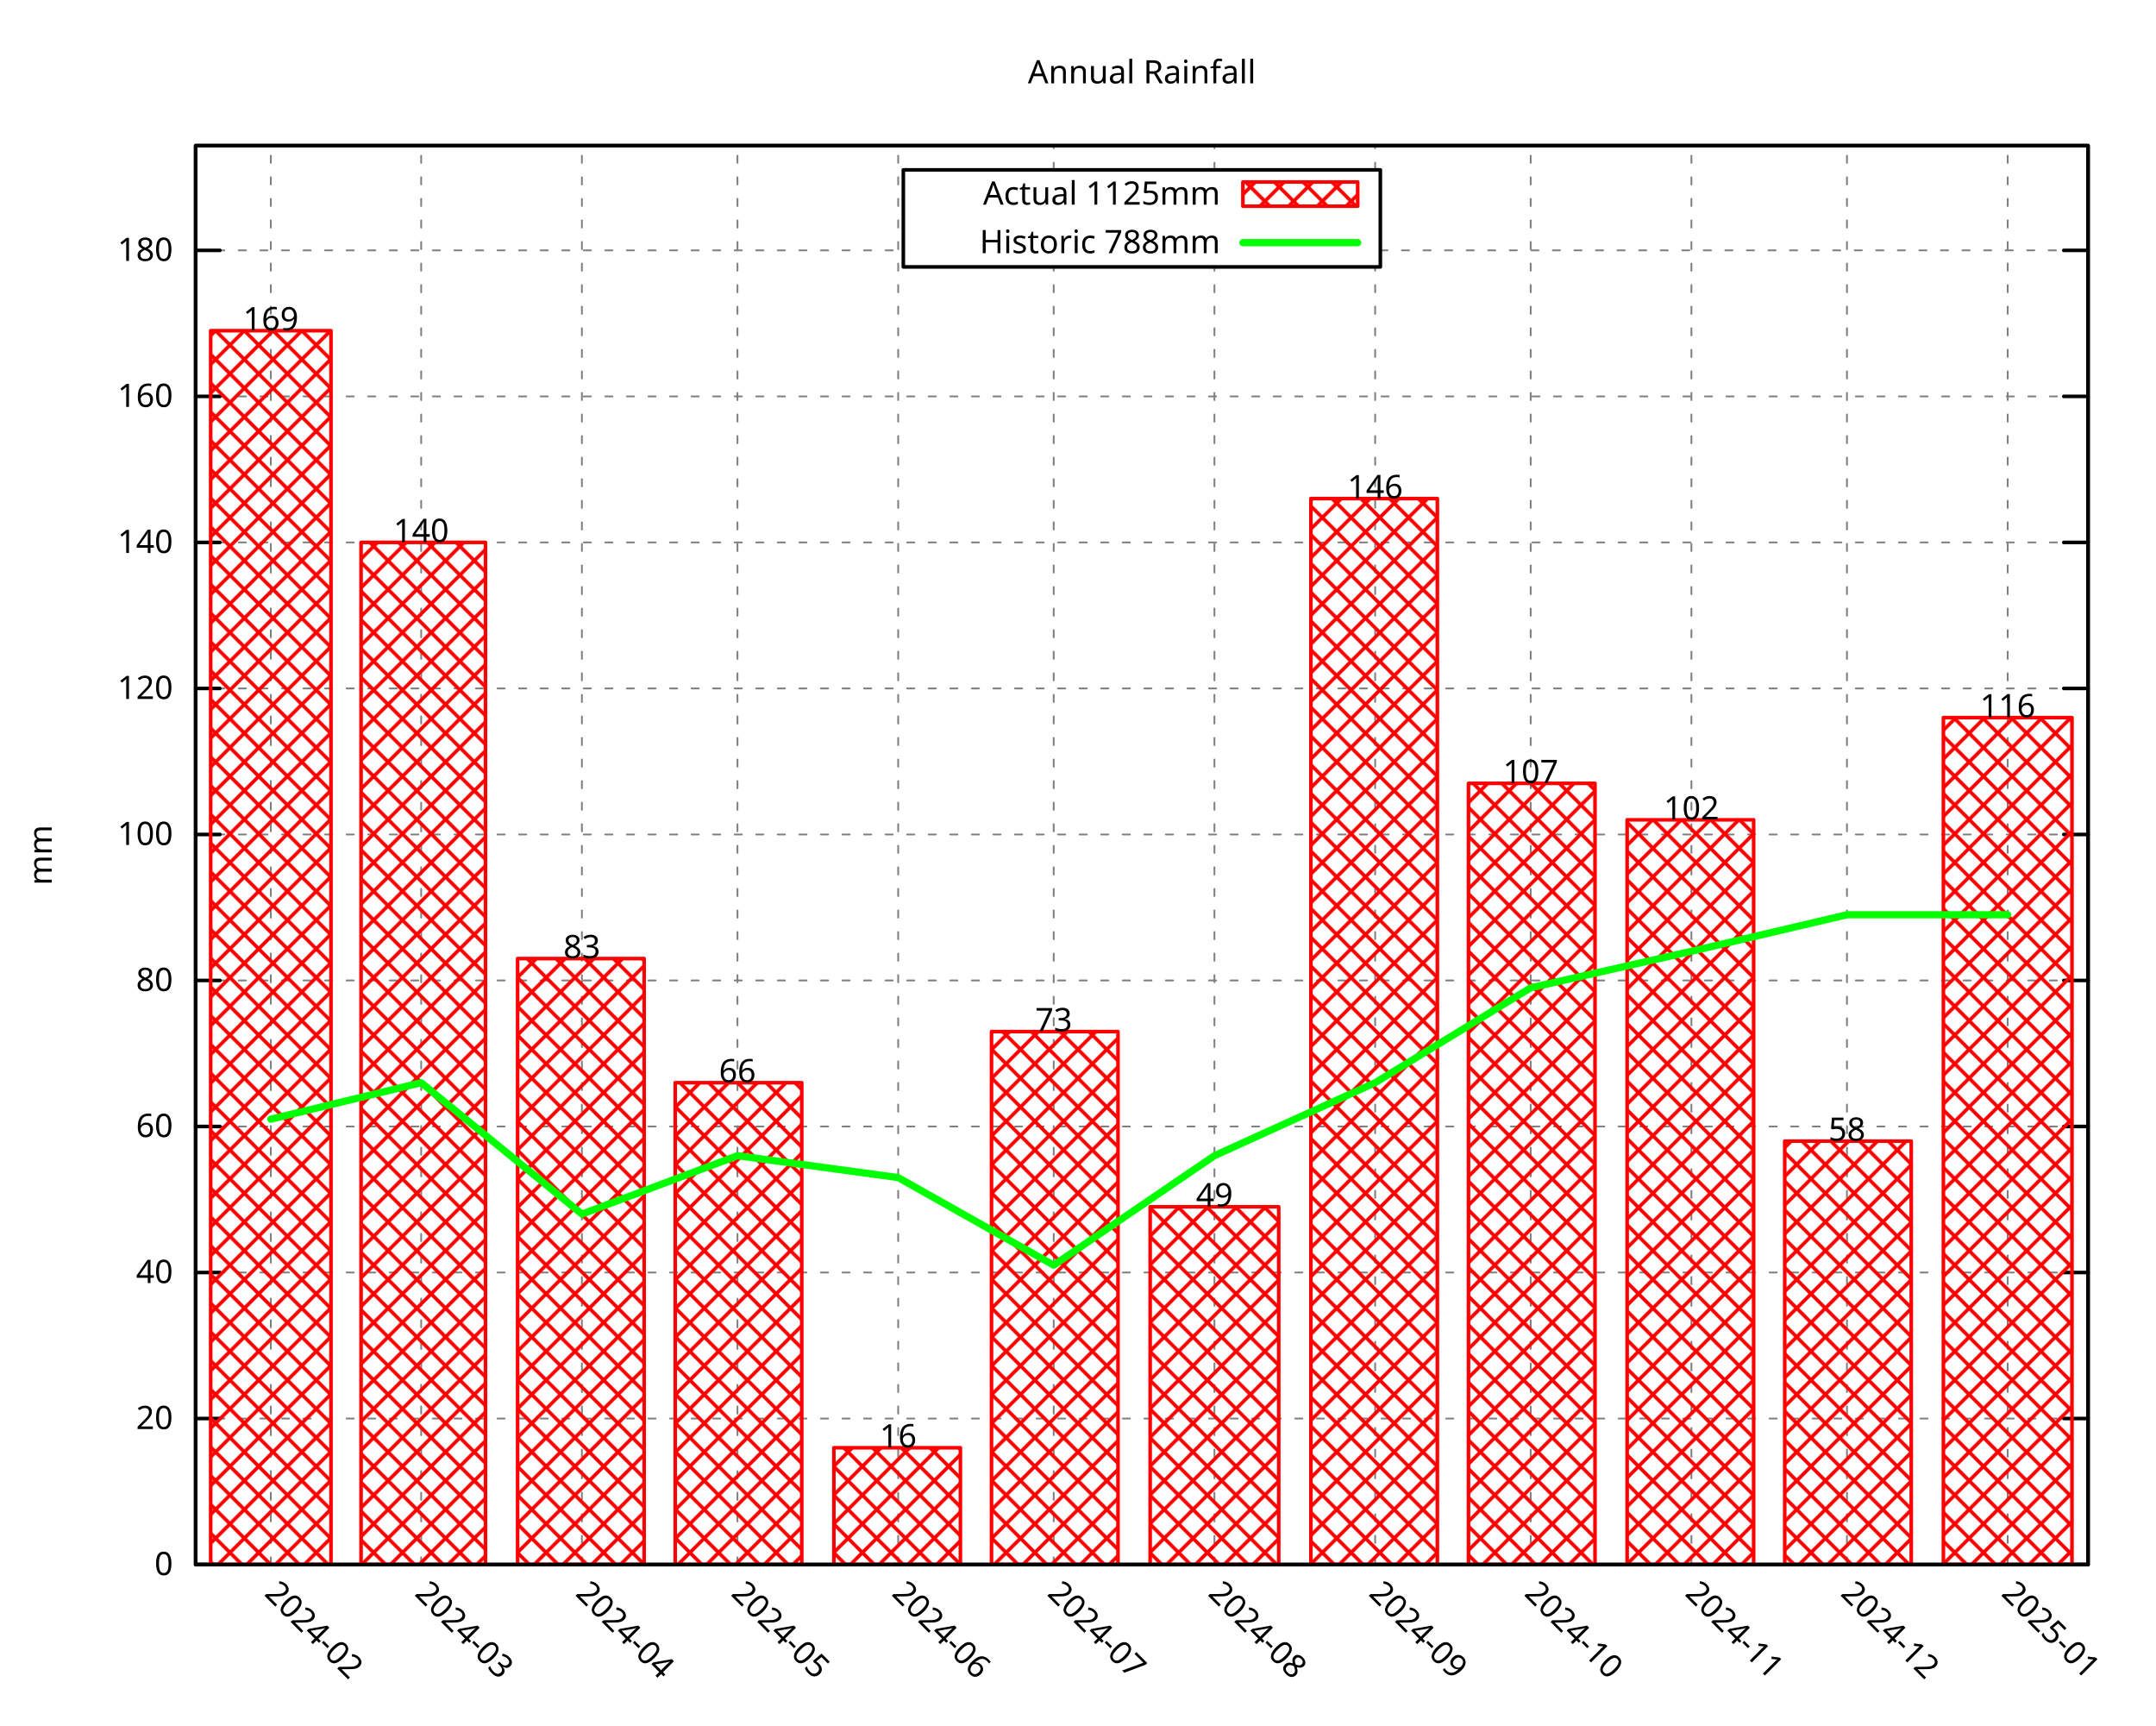
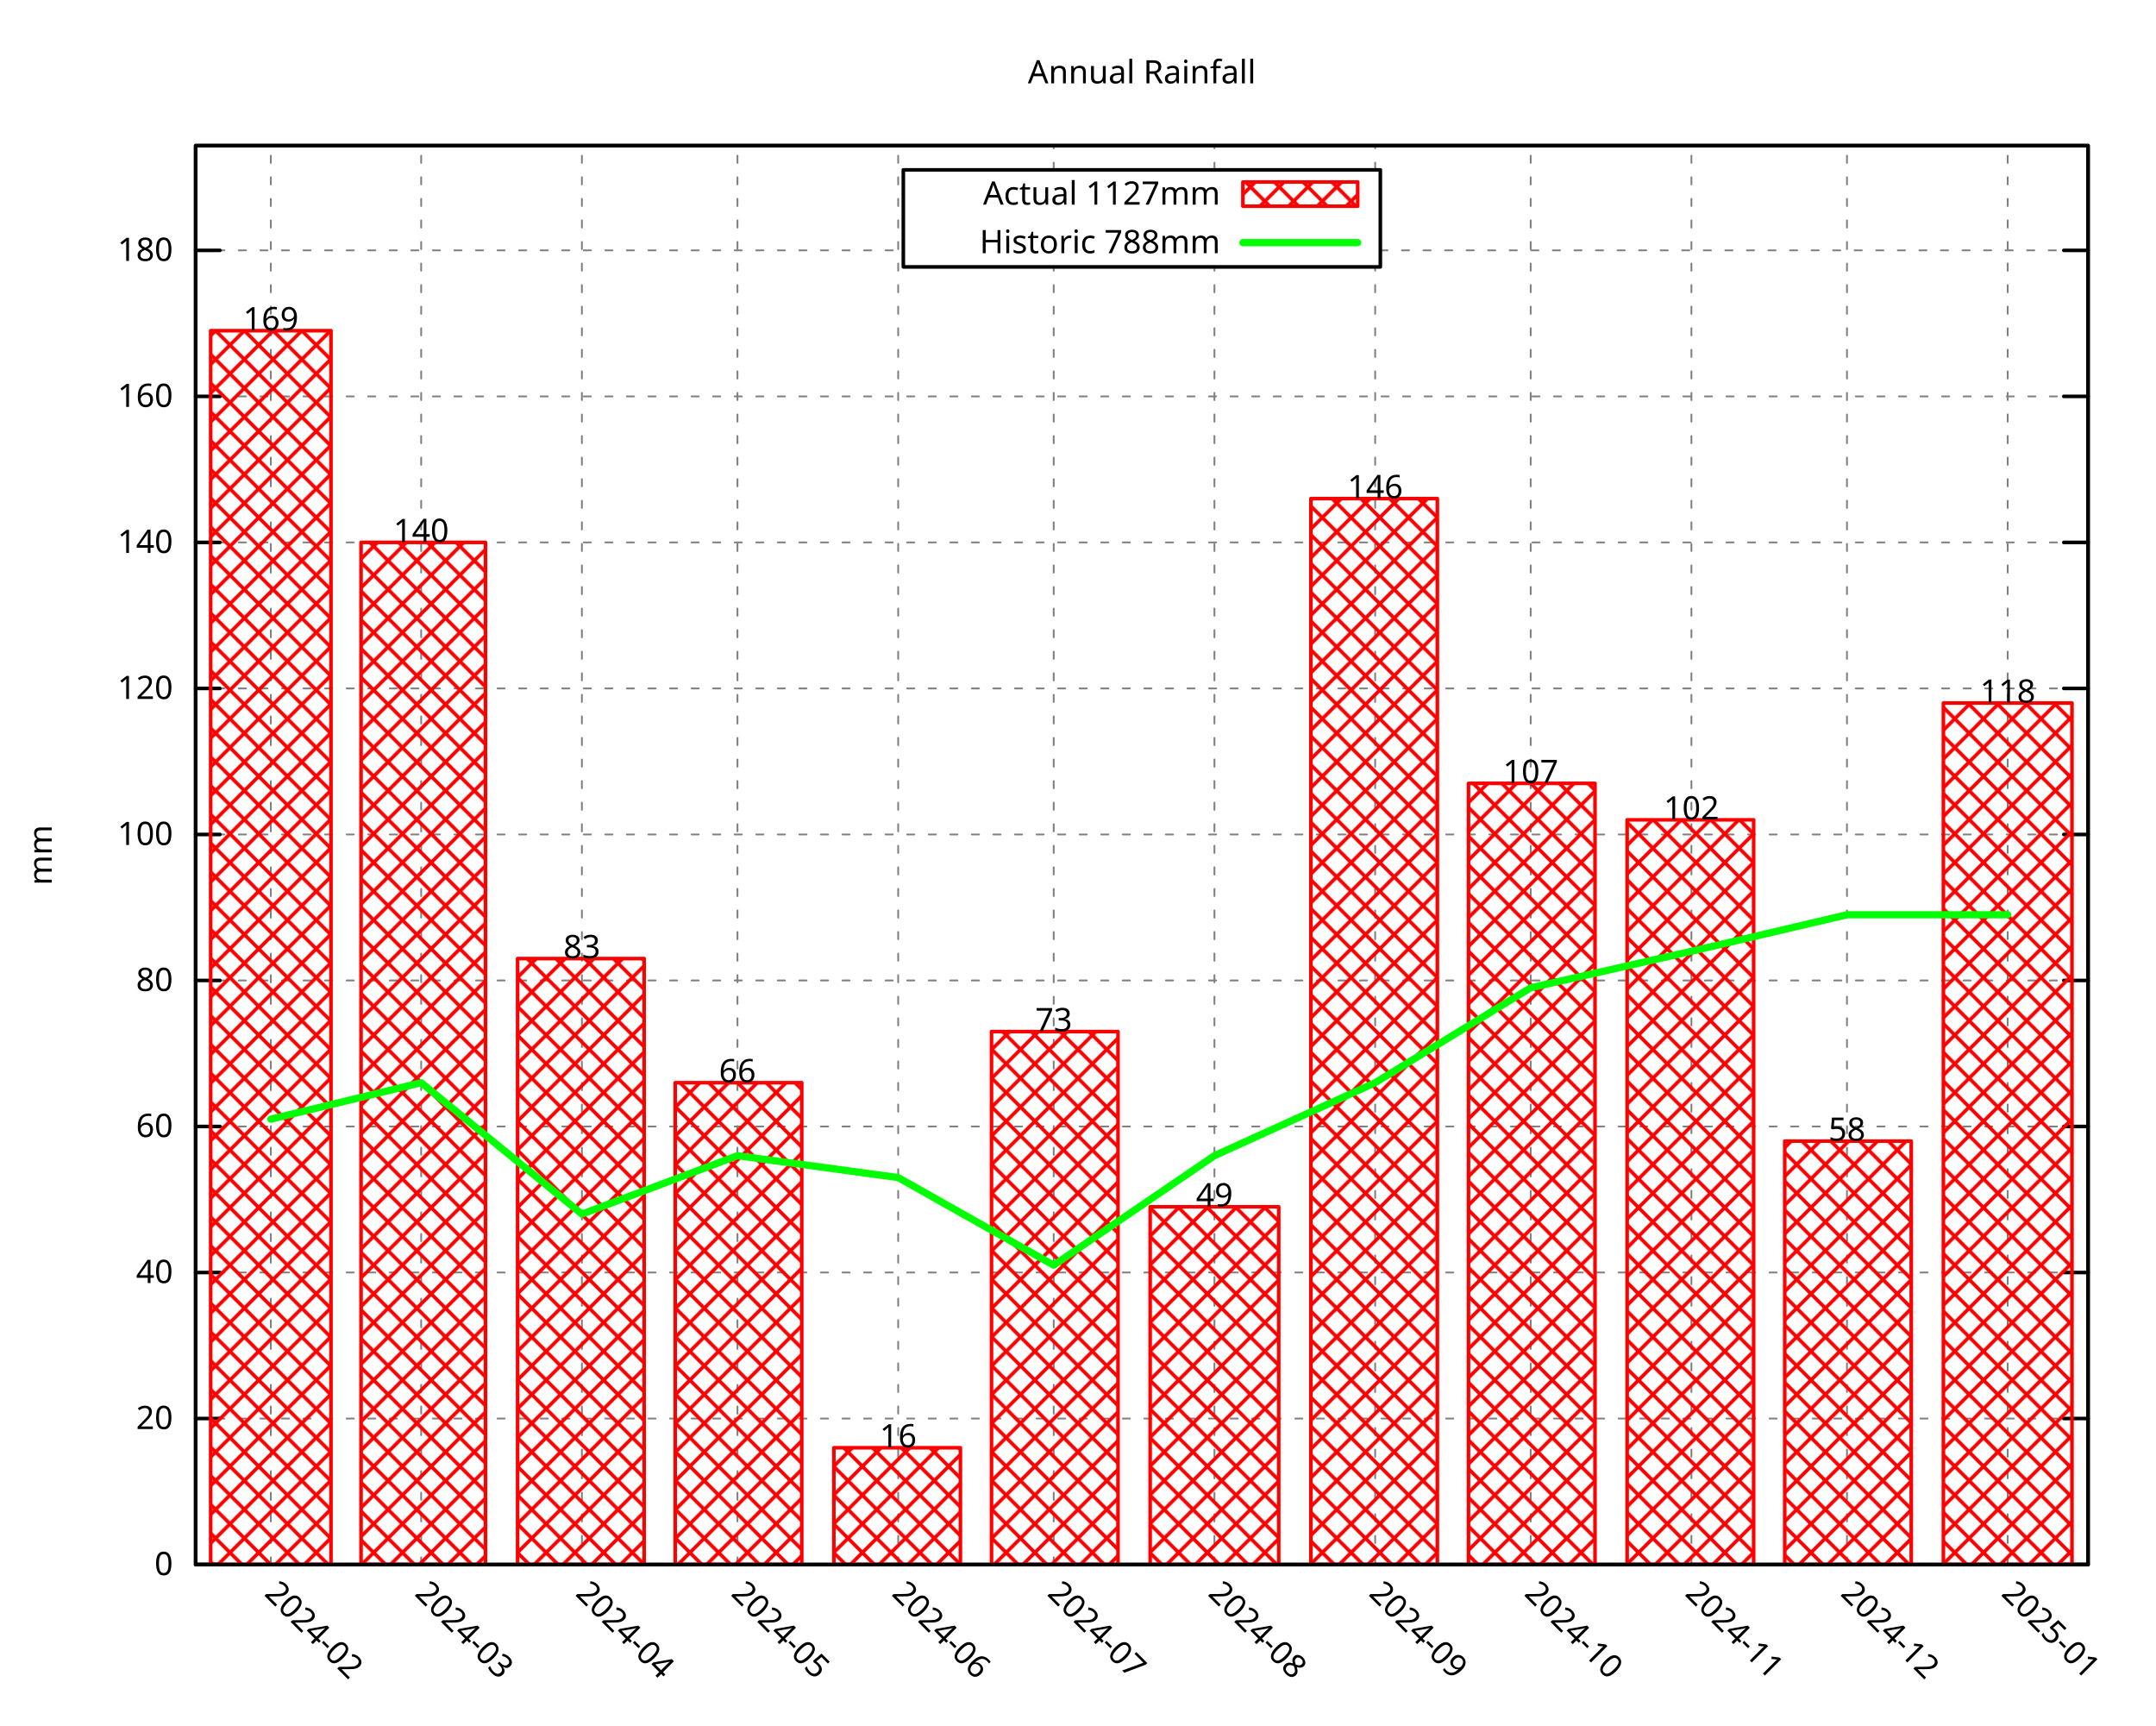
<svg xmlns="http://www.w3.org/2000/svg" xmlns:xlink="http://www.w3.org/1999/xlink" width="600" height="480" viewBox="0 0 600 480">
  <g id="gnuplot_canvas">
    <rect x="0" y="0" width="600" height="480" fill="none" />
    <defs>
      <circle id="gpDot" r="0.5" stroke-width="0.5" stroke="currentColor" />
      <path id="gpPt0" stroke-width="0.296" stroke="currentColor" d="M-1,0 h2 M0,-1 v2" />
      <path id="gpPt1" stroke-width="0.296" stroke="currentColor" d="M-1,-1 L1,1 M1,-1 L-1,1" />
      <path id="gpPt2" stroke-width="0.296" stroke="currentColor" d="M-1,0 L1,0 M0,-1 L0,1 M-1,-1 L1,1 M-1,1 L1,-1" />
      <rect id="gpPt3" stroke-width="0.296" stroke="currentColor" x="-1" y="-1" width="2" height="2" />
      <rect id="gpPt4" stroke-width="0.296" stroke="currentColor" fill="currentColor" x="-1" y="-1" width="2" height="2" />
      <circle id="gpPt5" stroke-width="0.296" stroke="currentColor" cx="0" cy="0" r="1" />
      <use xlink:href="#gpPt5" id="gpPt6" fill="currentColor" stroke="none" />
      <path id="gpPt7" stroke-width="0.296" stroke="currentColor" d="M0,-1.33 L-1.33,0.67 L1.33,0.67 z" />
      <use xlink:href="#gpPt7" id="gpPt8" fill="currentColor" stroke="none" />
      <use xlink:href="#gpPt7" id="gpPt9" stroke="currentColor" transform="rotate(180)" />
      <use xlink:href="#gpPt9" id="gpPt10" fill="currentColor" stroke="none" />
      <use xlink:href="#gpPt3" id="gpPt11" stroke="currentColor" transform="rotate(45)" />
      <use xlink:href="#gpPt11" id="gpPt12" fill="currentColor" stroke="none" />
      <path id="gpPt13" stroke-width="0.296" stroke="currentColor" d="M0,1.330 L1.265,0.411 L0.782,-1.067 L-0.782,-1.076 L-1.265,0.411 z" />
      <use xlink:href="#gpPt13" id="gpPt14" fill="currentColor" stroke="none" />
      <filter id="textbox" filterUnits="objectBoundingBox" x="0" y="0" height="1" width="1">
        <feFlood flood-color="white" flood-opacity="1" result="bgnd" />
        <feComposite in="SourceGraphic" in2="bgnd" operator="atop" />
      </filter>
      <filter id="greybox" filterUnits="objectBoundingBox" x="0" y="0" height="1" width="1">
        <feFlood flood-color="lightgrey" flood-opacity="1" result="grey" />
        <feComposite in="SourceGraphic" in2="grey" operator="atop" />
      </filter>
    </defs>
    <g fill="none" color="white" stroke="currentColor" stroke-width="1.00" stroke-linecap="round" stroke-linejoin="round">
</g>
    <g fill="none" color="black" stroke="currentColor" stroke-width="1.00" stroke-linecap="round" stroke-linejoin="round">
</g>
    <g fill="none" color="black" stroke="black" stroke-width="0.50" stroke-linecap="round" stroke-linejoin="round">
</g>
    <g fill="none" color="gray" stroke="currentColor" stroke-width="0.50" stroke-linecap="round" stroke-linejoin="round">
      <path stroke="gray" stroke-dasharray="2,4" class="gridline" d="M54.45,435.32 L581.09,435.32  " />
    </g>
    <g fill="none" color="gray" stroke="gray" stroke-width="1.00" stroke-linecap="round" stroke-linejoin="round">
</g>
    <g fill="none" color="black" stroke="currentColor" stroke-width="1.00" stroke-linecap="round" stroke-linejoin="round">
      <path stroke="black" d="M54.45,435.32 L61.20,435.32 M581.09,435.32 L574.34,435.32  " />
      <g transform="translate(48.15,438.25)" stroke="none" fill="black" font-family="Droid Sans" font-size="9.00" text-anchor="end">
        <text>
          <tspan font-family="Droid Sans"> 0</tspan>
        </text>
      </g>
    </g>
    <g fill="none" color="black" stroke="currentColor" stroke-width="1.00" stroke-linecap="round" stroke-linejoin="round">
</g>
    <g fill="none" color="black" stroke="black" stroke-width="0.50" stroke-linecap="round" stroke-linejoin="round">
</g>
    <g fill="none" color="gray" stroke="currentColor" stroke-width="0.50" stroke-linecap="round" stroke-linejoin="round">
      <path stroke="gray" stroke-dasharray="2,4" class="gridline" d="M54.45,394.69 L581.09,394.69  " />
    </g>
    <g fill="none" color="gray" stroke="gray" stroke-width="1.00" stroke-linecap="round" stroke-linejoin="round">
</g>
    <g fill="none" color="black" stroke="currentColor" stroke-width="1.00" stroke-linecap="round" stroke-linejoin="round">
      <path stroke="black" d="M54.45,394.69 L61.20,394.69 M581.09,394.69 L574.34,394.69  " />
      <g transform="translate(48.15,397.62)" stroke="none" fill="black" font-family="Droid Sans" font-size="9.00" text-anchor="end">
        <text>
          <tspan font-family="Droid Sans"> 20</tspan>
        </text>
      </g>
    </g>
    <g fill="none" color="black" stroke="currentColor" stroke-width="1.00" stroke-linecap="round" stroke-linejoin="round">
</g>
    <g fill="none" color="black" stroke="black" stroke-width="0.50" stroke-linecap="round" stroke-linejoin="round">
</g>
    <g fill="none" color="gray" stroke="currentColor" stroke-width="0.50" stroke-linecap="round" stroke-linejoin="round">
      <path stroke="gray" stroke-dasharray="2,4" class="gridline" d="M54.45,354.06 L581.09,354.06  " />
    </g>
    <g fill="none" color="gray" stroke="gray" stroke-width="1.00" stroke-linecap="round" stroke-linejoin="round">
</g>
    <g fill="none" color="black" stroke="currentColor" stroke-width="1.00" stroke-linecap="round" stroke-linejoin="round">
      <path stroke="black" d="M54.45,354.06 L61.20,354.06 M581.09,354.06 L574.34,354.06  " />
      <g transform="translate(48.15,356.99)" stroke="none" fill="black" font-family="Droid Sans" font-size="9.00" text-anchor="end">
        <text>
          <tspan font-family="Droid Sans"> 40</tspan>
        </text>
      </g>
    </g>
    <g fill="none" color="black" stroke="currentColor" stroke-width="1.00" stroke-linecap="round" stroke-linejoin="round">
</g>
    <g fill="none" color="black" stroke="black" stroke-width="0.50" stroke-linecap="round" stroke-linejoin="round">
</g>
    <g fill="none" color="gray" stroke="currentColor" stroke-width="0.50" stroke-linecap="round" stroke-linejoin="round">
      <path stroke="gray" stroke-dasharray="2,4" class="gridline" d="M54.45,313.43 L581.09,313.43  " />
    </g>
    <g fill="none" color="gray" stroke="gray" stroke-width="1.00" stroke-linecap="round" stroke-linejoin="round">
</g>
    <g fill="none" color="black" stroke="currentColor" stroke-width="1.00" stroke-linecap="round" stroke-linejoin="round">
      <path stroke="black" d="M54.45,313.43 L61.20,313.43 M581.09,313.43 L574.34,313.43  " />
      <g transform="translate(48.15,316.36)" stroke="none" fill="black" font-family="Droid Sans" font-size="9.00" text-anchor="end">
        <text>
          <tspan font-family="Droid Sans"> 60</tspan>
        </text>
      </g>
    </g>
    <g fill="none" color="black" stroke="currentColor" stroke-width="1.00" stroke-linecap="round" stroke-linejoin="round">
</g>
    <g fill="none" color="black" stroke="black" stroke-width="0.50" stroke-linecap="round" stroke-linejoin="round">
</g>
    <g fill="none" color="gray" stroke="currentColor" stroke-width="0.50" stroke-linecap="round" stroke-linejoin="round">
      <path stroke="gray" stroke-dasharray="2,4" class="gridline" d="M54.45,272.80 L581.09,272.80  " />
    </g>
    <g fill="none" color="gray" stroke="gray" stroke-width="1.00" stroke-linecap="round" stroke-linejoin="round">
</g>
    <g fill="none" color="black" stroke="currentColor" stroke-width="1.00" stroke-linecap="round" stroke-linejoin="round">
      <path stroke="black" d="M54.45,272.80 L61.20,272.80 M581.09,272.80 L574.34,272.80  " />
      <g transform="translate(48.15,275.73)" stroke="none" fill="black" font-family="Droid Sans" font-size="9.00" text-anchor="end">
        <text>
          <tspan font-family="Droid Sans"> 80</tspan>
        </text>
      </g>
    </g>
    <g fill="none" color="black" stroke="currentColor" stroke-width="1.00" stroke-linecap="round" stroke-linejoin="round">
</g>
    <g fill="none" color="black" stroke="black" stroke-width="0.50" stroke-linecap="round" stroke-linejoin="round">
</g>
    <g fill="none" color="gray" stroke="currentColor" stroke-width="0.50" stroke-linecap="round" stroke-linejoin="round">
      <path stroke="gray" stroke-dasharray="2,4" class="gridline" d="M54.45,232.18 L581.09,232.18  " />
    </g>
    <g fill="none" color="gray" stroke="gray" stroke-width="1.00" stroke-linecap="round" stroke-linejoin="round">
</g>
    <g fill="none" color="black" stroke="currentColor" stroke-width="1.00" stroke-linecap="round" stroke-linejoin="round">
      <path stroke="black" d="M54.45,232.18 L61.20,232.18 M581.09,232.18 L574.34,232.18  " />
      <g transform="translate(48.15,235.11)" stroke="none" fill="black" font-family="Droid Sans" font-size="9.00" text-anchor="end">
        <text>
          <tspan font-family="Droid Sans"> 100</tspan>
        </text>
      </g>
    </g>
    <g fill="none" color="black" stroke="currentColor" stroke-width="1.00" stroke-linecap="round" stroke-linejoin="round">
</g>
    <g fill="none" color="black" stroke="black" stroke-width="0.50" stroke-linecap="round" stroke-linejoin="round">
</g>
    <g fill="none" color="gray" stroke="currentColor" stroke-width="0.50" stroke-linecap="round" stroke-linejoin="round">
      <path stroke="gray" stroke-dasharray="2,4" class="gridline" d="M54.45,191.55 L581.09,191.55  " />
    </g>
    <g fill="none" color="gray" stroke="gray" stroke-width="1.00" stroke-linecap="round" stroke-linejoin="round">
</g>
    <g fill="none" color="black" stroke="currentColor" stroke-width="1.00" stroke-linecap="round" stroke-linejoin="round">
      <path stroke="black" d="M54.45,191.55 L61.20,191.55 M581.09,191.55 L574.34,191.55  " />
      <g transform="translate(48.15,194.48)" stroke="none" fill="black" font-family="Droid Sans" font-size="9.00" text-anchor="end">
        <text>
          <tspan font-family="Droid Sans"> 120</tspan>
        </text>
      </g>
    </g>
    <g fill="none" color="black" stroke="currentColor" stroke-width="1.00" stroke-linecap="round" stroke-linejoin="round">
</g>
    <g fill="none" color="black" stroke="black" stroke-width="0.50" stroke-linecap="round" stroke-linejoin="round">
</g>
    <g fill="none" color="gray" stroke="currentColor" stroke-width="0.50" stroke-linecap="round" stroke-linejoin="round">
      <path stroke="gray" stroke-dasharray="2,4" class="gridline" d="M54.45,150.92 L581.09,150.92  " />
    </g>
    <g fill="none" color="gray" stroke="gray" stroke-width="1.00" stroke-linecap="round" stroke-linejoin="round">
</g>
    <g fill="none" color="black" stroke="currentColor" stroke-width="1.00" stroke-linecap="round" stroke-linejoin="round">
      <path stroke="black" d="M54.45,150.92 L61.20,150.92 M581.09,150.92 L574.34,150.92  " />
      <g transform="translate(48.15,153.85)" stroke="none" fill="black" font-family="Droid Sans" font-size="9.00" text-anchor="end">
        <text>
          <tspan font-family="Droid Sans"> 140</tspan>
        </text>
      </g>
    </g>
    <g fill="none" color="black" stroke="currentColor" stroke-width="1.00" stroke-linecap="round" stroke-linejoin="round">
</g>
    <g fill="none" color="black" stroke="black" stroke-width="0.50" stroke-linecap="round" stroke-linejoin="round">
</g>
    <g fill="none" color="gray" stroke="currentColor" stroke-width="0.50" stroke-linecap="round" stroke-linejoin="round">
      <path stroke="gray" stroke-dasharray="2,4" class="gridline" d="M54.45,110.29 L581.09,110.29  " />
    </g>
    <g fill="none" color="gray" stroke="gray" stroke-width="1.00" stroke-linecap="round" stroke-linejoin="round">
</g>
    <g fill="none" color="black" stroke="currentColor" stroke-width="1.00" stroke-linecap="round" stroke-linejoin="round">
      <path stroke="black" d="M54.45,110.29 L61.20,110.29 M581.09,110.29 L574.34,110.29  " />
      <g transform="translate(48.15,113.22)" stroke="none" fill="black" font-family="Droid Sans" font-size="9.00" text-anchor="end">
        <text>
          <tspan font-family="Droid Sans"> 160</tspan>
        </text>
      </g>
    </g>
    <g fill="none" color="black" stroke="currentColor" stroke-width="1.00" stroke-linecap="round" stroke-linejoin="round">
</g>
    <g fill="none" color="black" stroke="black" stroke-width="0.50" stroke-linecap="round" stroke-linejoin="round">
</g>
    <g fill="none" color="gray" stroke="currentColor" stroke-width="0.50" stroke-linecap="round" stroke-linejoin="round">
      <path stroke="gray" stroke-dasharray="2,4" class="gridline" d="M54.45,69.66 L251.39,69.66 M384.14,69.66 L581.09,69.66  " />
    </g>
    <g fill="none" color="gray" stroke="gray" stroke-width="1.00" stroke-linecap="round" stroke-linejoin="round">
</g>
    <g fill="none" color="black" stroke="currentColor" stroke-width="1.00" stroke-linecap="round" stroke-linejoin="round">
      <path stroke="black" d="M54.45,69.66 L61.20,69.66 M581.09,69.66 L574.34,69.66  " />
      <g transform="translate(48.15,72.59)" stroke="none" fill="black" font-family="Droid Sans" font-size="9.00" text-anchor="end">
        <text>
          <tspan font-family="Droid Sans"> 180</tspan>
        </text>
      </g>
    </g>
    <g fill="none" color="black" stroke="currentColor" stroke-width="1.00" stroke-linecap="round" stroke-linejoin="round">
</g>
    <g fill="none" color="black" stroke="black" stroke-width="0.50" stroke-linecap="round" stroke-linejoin="round">
</g>
    <g fill="none" color="gray" stroke="currentColor" stroke-width="0.50" stroke-linecap="round" stroke-linejoin="round">
      <path stroke="gray" stroke-dasharray="2,4" class="gridline" d="M75.37,435.32 L75.37,40.51  " />
    </g>
    <g fill="none" color="gray" stroke="gray" stroke-width="1.00" stroke-linecap="round" stroke-linejoin="round">
</g>
    <g fill="none" color="black" stroke="currentColor" stroke-width="1.00" stroke-linecap="round" stroke-linejoin="round">
      <path stroke="black" d="M75.37,435.32 M75.37,40.51  " />
      <g transform="translate(73.30,443.69) rotate(45.00)" stroke="none" fill="black" font-family="Droid Sans" font-size="9.00" text-anchor="start">
        <text>
          <tspan font-family="Droid Sans">2024-02</tspan>
        </text>
      </g>
    </g>
    <g fill="none" color="black" stroke="currentColor" stroke-width="1.00" stroke-linecap="round" stroke-linejoin="round">
</g>
    <g fill="none" color="black" stroke="black" stroke-width="0.50" stroke-linecap="round" stroke-linejoin="round">
</g>
    <g fill="none" color="gray" stroke="currentColor" stroke-width="0.50" stroke-linecap="round" stroke-linejoin="round">
      <path stroke="gray" stroke-dasharray="2,4" class="gridline" d="M117.21,435.32 L117.21,40.51  " />
    </g>
    <g fill="none" color="gray" stroke="gray" stroke-width="1.00" stroke-linecap="round" stroke-linejoin="round">
</g>
    <g fill="none" color="black" stroke="currentColor" stroke-width="1.00" stroke-linecap="round" stroke-linejoin="round">
      <path stroke="black" d="M117.21,435.32 M117.21,40.51  " />
      <g transform="translate(115.14,443.69) rotate(45.00)" stroke="none" fill="black" font-family="Droid Sans" font-size="9.00" text-anchor="start">
        <text>
          <tspan font-family="Droid Sans">2024-03</tspan>
        </text>
      </g>
    </g>
    <g fill="none" color="black" stroke="currentColor" stroke-width="1.00" stroke-linecap="round" stroke-linejoin="round">
</g>
    <g fill="none" color="black" stroke="black" stroke-width="0.50" stroke-linecap="round" stroke-linejoin="round">
</g>
    <g fill="none" color="gray" stroke="currentColor" stroke-width="0.50" stroke-linecap="round" stroke-linejoin="round">
      <path stroke="gray" stroke-dasharray="2,4" class="gridline" d="M161.94,435.32 L161.94,40.51  " />
    </g>
    <g fill="none" color="gray" stroke="gray" stroke-width="1.00" stroke-linecap="round" stroke-linejoin="round">
</g>
    <g fill="none" color="black" stroke="currentColor" stroke-width="1.00" stroke-linecap="round" stroke-linejoin="round">
      <path stroke="black" d="M161.94,435.32 M161.94,40.51  " />
      <g transform="translate(159.87,443.69) rotate(45.00)" stroke="none" fill="black" font-family="Droid Sans" font-size="9.00" text-anchor="start">
        <text>
          <tspan font-family="Droid Sans">2024-04</tspan>
        </text>
      </g>
    </g>
    <g fill="none" color="black" stroke="currentColor" stroke-width="1.00" stroke-linecap="round" stroke-linejoin="round">
</g>
    <g fill="none" color="black" stroke="black" stroke-width="0.50" stroke-linecap="round" stroke-linejoin="round">
</g>
    <g fill="none" color="gray" stroke="currentColor" stroke-width="0.50" stroke-linecap="round" stroke-linejoin="round">
      <path stroke="gray" stroke-dasharray="2,4" class="gridline" d="M205.23,435.32 L205.23,40.51  " />
    </g>
    <g fill="none" color="gray" stroke="gray" stroke-width="1.00" stroke-linecap="round" stroke-linejoin="round">
</g>
    <g fill="none" color="black" stroke="currentColor" stroke-width="1.00" stroke-linecap="round" stroke-linejoin="round">
      <path stroke="black" d="M205.23,435.32 M205.23,40.51  " />
      <g transform="translate(203.16,443.69) rotate(45.00)" stroke="none" fill="black" font-family="Droid Sans" font-size="9.00" text-anchor="start">
        <text>
          <tspan font-family="Droid Sans">2024-05</tspan>
        </text>
      </g>
    </g>
    <g fill="none" color="black" stroke="currentColor" stroke-width="1.00" stroke-linecap="round" stroke-linejoin="round">
</g>
    <g fill="none" color="black" stroke="black" stroke-width="0.50" stroke-linecap="round" stroke-linejoin="round">
</g>
    <g fill="none" color="gray" stroke="currentColor" stroke-width="0.50" stroke-linecap="round" stroke-linejoin="round">
      <path stroke="gray" stroke-dasharray="2,4" class="gridline" d="M249.96,435.32 L249.96,40.51  " />
    </g>
    <g fill="none" color="gray" stroke="gray" stroke-width="1.00" stroke-linecap="round" stroke-linejoin="round">
</g>
    <g fill="none" color="black" stroke="currentColor" stroke-width="1.00" stroke-linecap="round" stroke-linejoin="round">
      <path stroke="black" d="M249.96,435.32 M249.96,40.51  " />
      <g transform="translate(247.89,443.69) rotate(45.00)" stroke="none" fill="black" font-family="Droid Sans" font-size="9.00" text-anchor="start">
        <text>
          <tspan font-family="Droid Sans">2024-06</tspan>
        </text>
      </g>
    </g>
    <g fill="none" color="black" stroke="currentColor" stroke-width="1.00" stroke-linecap="round" stroke-linejoin="round">
</g>
    <g fill="none" color="black" stroke="black" stroke-width="0.50" stroke-linecap="round" stroke-linejoin="round">
</g>
    <g fill="none" color="gray" stroke="currentColor" stroke-width="0.50" stroke-linecap="round" stroke-linejoin="round">
      <path stroke="gray" stroke-dasharray="2,4" class="gridline" d="M293.24,435.32 L293.24,74.26 M293.24,47.26 L293.24,40.51  " />
    </g>
    <g fill="none" color="gray" stroke="gray" stroke-width="1.00" stroke-linecap="round" stroke-linejoin="round">
</g>
    <g fill="none" color="black" stroke="currentColor" stroke-width="1.00" stroke-linecap="round" stroke-linejoin="round">
      <path stroke="black" d="M293.24,435.32 M293.24,40.51  " />
      <g transform="translate(291.17,443.69) rotate(45.00)" stroke="none" fill="black" font-family="Droid Sans" font-size="9.00" text-anchor="start">
        <text>
          <tspan font-family="Droid Sans">2024-07</tspan>
        </text>
      </g>
    </g>
    <g fill="none" color="black" stroke="currentColor" stroke-width="1.00" stroke-linecap="round" stroke-linejoin="round">
</g>
    <g fill="none" color="black" stroke="black" stroke-width="0.50" stroke-linecap="round" stroke-linejoin="round">
</g>
    <g fill="none" color="gray" stroke="currentColor" stroke-width="0.50" stroke-linecap="round" stroke-linejoin="round">
      <path stroke="gray" stroke-dasharray="2,4" class="gridline" d="M337.97,435.32 L337.97,74.26 M337.97,47.26 L337.97,40.51  " />
    </g>
    <g fill="none" color="gray" stroke="gray" stroke-width="1.00" stroke-linecap="round" stroke-linejoin="round">
</g>
    <g fill="none" color="black" stroke="currentColor" stroke-width="1.00" stroke-linecap="round" stroke-linejoin="round">
      <path stroke="black" d="M337.97,435.32 M337.97,40.51  " />
      <g transform="translate(335.90,443.69) rotate(45.00)" stroke="none" fill="black" font-family="Droid Sans" font-size="9.00" text-anchor="start">
        <text>
          <tspan font-family="Droid Sans">2024-08</tspan>
        </text>
      </g>
    </g>
    <g fill="none" color="black" stroke="currentColor" stroke-width="1.00" stroke-linecap="round" stroke-linejoin="round">
</g>
    <g fill="none" color="black" stroke="black" stroke-width="0.50" stroke-linecap="round" stroke-linejoin="round">
</g>
    <g fill="none" color="gray" stroke="currentColor" stroke-width="0.50" stroke-linecap="round" stroke-linejoin="round">
      <path stroke="gray" stroke-dasharray="2,4" class="gridline" d="M382.70,435.32 L382.70,74.26 M382.70,47.26 L382.70,40.51  " />
    </g>
    <g fill="none" color="gray" stroke="gray" stroke-width="1.00" stroke-linecap="round" stroke-linejoin="round">
</g>
    <g fill="none" color="black" stroke="currentColor" stroke-width="1.00" stroke-linecap="round" stroke-linejoin="round">
      <path stroke="black" d="M382.70,435.32 M382.70,40.51  " />
      <g transform="translate(380.63,443.69) rotate(45.00)" stroke="none" fill="black" font-family="Droid Sans" font-size="9.00" text-anchor="start">
        <text>
          <tspan font-family="Droid Sans">2024-09</tspan>
        </text>
      </g>
    </g>
    <g fill="none" color="black" stroke="currentColor" stroke-width="1.00" stroke-linecap="round" stroke-linejoin="round">
</g>
    <g fill="none" color="black" stroke="black" stroke-width="0.50" stroke-linecap="round" stroke-linejoin="round">
</g>
    <g fill="none" color="gray" stroke="currentColor" stroke-width="0.50" stroke-linecap="round" stroke-linejoin="round">
      <path stroke="gray" stroke-dasharray="2,4" class="gridline" d="M425.98,435.32 L425.98,40.51  " />
    </g>
    <g fill="none" color="gray" stroke="gray" stroke-width="1.00" stroke-linecap="round" stroke-linejoin="round">
</g>
    <g fill="none" color="black" stroke="currentColor" stroke-width="1.00" stroke-linecap="round" stroke-linejoin="round">
      <path stroke="black" d="M425.98,435.32 M425.98,40.51  " />
      <g transform="translate(423.91,443.69) rotate(45.00)" stroke="none" fill="black" font-family="Droid Sans" font-size="9.00" text-anchor="start">
        <text>
          <tspan font-family="Droid Sans">2024-10</tspan>
        </text>
      </g>
    </g>
    <g fill="none" color="black" stroke="currentColor" stroke-width="1.00" stroke-linecap="round" stroke-linejoin="round">
</g>
    <g fill="none" color="black" stroke="black" stroke-width="0.50" stroke-linecap="round" stroke-linejoin="round">
</g>
    <g fill="none" color="gray" stroke="currentColor" stroke-width="0.50" stroke-linecap="round" stroke-linejoin="round">
      <path stroke="gray" stroke-dasharray="2,4" class="gridline" d="M470.71,435.32 L470.71,40.51  " />
    </g>
    <g fill="none" color="gray" stroke="gray" stroke-width="1.00" stroke-linecap="round" stroke-linejoin="round">
</g>
    <g fill="none" color="black" stroke="currentColor" stroke-width="1.00" stroke-linecap="round" stroke-linejoin="round">
      <path stroke="black" d="M470.71,435.32 M470.71,40.51  " />
      <g transform="translate(468.64,443.69) rotate(45.00)" stroke="none" fill="black" font-family="Droid Sans" font-size="9.00" text-anchor="start">
        <text>
          <tspan font-family="Droid Sans">2024-11</tspan>
        </text>
      </g>
    </g>
    <g fill="none" color="black" stroke="currentColor" stroke-width="1.00" stroke-linecap="round" stroke-linejoin="round">
</g>
    <g fill="none" color="black" stroke="black" stroke-width="0.50" stroke-linecap="round" stroke-linejoin="round">
</g>
    <g fill="none" color="gray" stroke="currentColor" stroke-width="0.50" stroke-linecap="round" stroke-linejoin="round">
      <path stroke="gray" stroke-dasharray="2,4" class="gridline" d="M514.00,435.32 L514.00,40.51  " />
    </g>
    <g fill="none" color="gray" stroke="gray" stroke-width="1.00" stroke-linecap="round" stroke-linejoin="round">
</g>
    <g fill="none" color="black" stroke="currentColor" stroke-width="1.00" stroke-linecap="round" stroke-linejoin="round">
      <path stroke="black" d="M514.00,435.32 M514.00,40.51  " />
      <g transform="translate(511.93,443.69) rotate(45.00)" stroke="none" fill="black" font-family="Droid Sans" font-size="9.00" text-anchor="start">
        <text>
          <tspan font-family="Droid Sans">2024-12</tspan>
        </text>
      </g>
    </g>
    <g fill="none" color="black" stroke="currentColor" stroke-width="1.00" stroke-linecap="round" stroke-linejoin="round">
</g>
    <g fill="none" color="black" stroke="black" stroke-width="0.50" stroke-linecap="round" stroke-linejoin="round">
</g>
    <g fill="none" color="gray" stroke="currentColor" stroke-width="0.50" stroke-linecap="round" stroke-linejoin="round">
      <path stroke="gray" stroke-dasharray="2,4" class="gridline" d="M558.73,435.32 L558.73,40.51  " />
    </g>
    <g fill="none" color="gray" stroke="gray" stroke-width="1.00" stroke-linecap="round" stroke-linejoin="round">
</g>
    <g fill="none" color="black" stroke="currentColor" stroke-width="1.00" stroke-linecap="round" stroke-linejoin="round">
      <path stroke="black" d="M558.73,435.32 M558.73,40.51  " />
      <g transform="translate(556.66,443.69) rotate(45.00)" stroke="none" fill="black" font-family="Droid Sans" font-size="9.00" text-anchor="start">
        <text>
          <tspan font-family="Droid Sans">2025-01</tspan>
        </text>
      </g>
    </g>
    <g fill="none" color="black" stroke="currentColor" stroke-width="1.00" stroke-linecap="round" stroke-linejoin="round">
</g>
    <g fill="none" color="black" stroke="currentColor" stroke-width="1.00" stroke-linecap="round" stroke-linejoin="round">
      <path stroke="black" d="M54.45,40.51 L54.45,435.32 L581.09,435.32 L581.09,40.51 L54.45,40.51 Z  " />
    </g>
    <g fill="none" color="black" stroke="currentColor" stroke-width="1.00" stroke-linecap="round" stroke-linejoin="round">
</g>
    <g fill="none" color="black" stroke="currentColor" stroke-width="1.00" stroke-linecap="round" stroke-linejoin="round">
      <path stroke="black" d="M251.39,74.26 L251.39,47.26 L384.14,47.26 L384.14,74.26 L251.39,74.26 Z  " />
    </g>
    <g id="gnuplot_plot_1">
      <g fill="none" color="black" stroke="currentColor" stroke-width="1.00" stroke-linecap="round" stroke-linejoin="round">
        <g transform="translate(339.59,56.94)" stroke="none" fill="black" font-family="Droid Sans" font-size="9.00" text-anchor="end">
          <text>
-             <tspan font-family="Droid Sans">Actual 1125mm</tspan>
+             <tspan font-family="Droid Sans">Actual 1127mm</tspan>
          </text>
        </g>
      </g>
      <g fill="none" color="black" stroke="currentColor" stroke-width="1.00" stroke-linecap="round" stroke-linejoin="round">
        <defs>
          <pattern id="gpPat1" patternUnits="userSpaceOnUse" x="0" y="0" width="8" height="8">
            <path style="fill:none; stroke:rgb(255,0,0)" d="M0,0 L8,8 M0,8 L8,0" />
          </pattern>
        </defs>
        <g stroke="none" shape-rendering="crispEdges">
          <polygon fill="url(#gpPat1)" points="345.89,57.38 377.84,57.38 377.84,50.63 345.89,50.63 " />
        </g>
        <path stroke="rgb(255,   0,   0)" d="M345.89,57.38 L377.84,57.38 L377.84,50.64 L345.89,50.64 L345.89,57.38 Z  " />
      </g>
      <g fill="none" color="black" stroke="currentColor" stroke-width="1.00" stroke-linecap="round" stroke-linejoin="round">
        <defs>
          <pattern id="gpPat2" patternUnits="userSpaceOnUse" x="0" y="0" width="8" height="8">
            <path style="fill:none; stroke:rgb(255,0,0)" d="M0,0 L8,8 M0,8 L8,0" />
          </pattern>
        </defs>
        <g stroke="none" shape-rendering="crispEdges">
          <polygon fill="url(#gpPat2)" points="58.63,435.32 92.12,435.32 92.12,92.00 58.63,92.00 " />
        </g>
        <path stroke="rgb(255,   0,   0)" d="M58.63,435.32 L58.63,92.01 L92.11,92.01 L92.11,435.32 L58.63,435.32 Z  " />
        <g stroke="none" shape-rendering="crispEdges">
          <polygon fill="url(#gpPat2)" points="100.48,435.32 135.12,435.32 135.12,150.91 100.48,150.91 " />
        </g>
        <path stroke="rgb(255,   0,   0)" d="M100.48,435.32 L100.48,150.92 L135.11,150.92 L135.11,435.32 L100.48,435.32 Z  " />
        <g stroke="none" shape-rendering="crispEdges">
          <polygon fill="url(#gpPat2)" points="144.05,435.32 179.27,435.32 179.27,266.70 144.05,266.70 " />
        </g>
        <path stroke="rgb(255,   0,   0)" d="M144.05,435.32 L144.05,266.71 L179.26,266.71 L179.26,435.32 L144.05,435.32 Z  " />
        <g stroke="none" shape-rendering="crispEdges">
          <polygon fill="url(#gpPat2)" points="187.91,435.32 223.13,435.32 223.13,301.24 187.91,301.24 " />
        </g>
        <path stroke="rgb(255,   0,   0)" d="M187.91,435.32 L187.91,301.25 L223.12,301.25 L223.12,435.32 L187.91,435.32 Z  " />
        <g stroke="none" shape-rendering="crispEdges">
          <polygon fill="url(#gpPat2)" points="232.06,435.32 267.28,435.32 267.28,402.81 232.06,402.81 " />
        </g>
        <path stroke="rgb(255,   0,   0)" d="M232.06,435.32 L232.06,402.82 L267.27,402.82 L267.27,435.32 L232.06,435.32 Z  " />
        <g stroke="none" shape-rendering="crispEdges">
          <polygon fill="url(#gpPat2)" points="275.93,435.32 311.14,435.32 311.14,287.02 275.93,287.02 " />
        </g>
        <path stroke="rgb(255,   0,   0)" d="M275.93,435.32 L275.93,287.03 L311.13,287.03 L311.13,435.32 L275.93,435.32 Z  " />
        <g stroke="none" shape-rendering="crispEdges">
          <polygon fill="url(#gpPat2)" points="320.08,435.32 355.87,435.32 355.87,335.77 320.08,335.77 " />
        </g>
        <path stroke="rgb(255,   0,   0)" d="M320.08,435.32 L320.08,335.78 L355.86,335.78 L355.86,435.32 L320.08,435.32 Z  " />
        <g stroke="none" shape-rendering="crispEdges">
          <polygon fill="url(#gpPat2)" points="364.81,435.32 400.02,435.32 400.02,138.72 364.81,138.72 " />
        </g>
        <path stroke="rgb(255,   0,   0)" d="M364.81,435.32 L364.81,138.73 L400.01,138.73 L400.01,435.32 L364.81,435.32 Z  " />
        <g stroke="none" shape-rendering="crispEdges">
          <polygon fill="url(#gpPat2)" points="408.67,435.32 443.89,435.32 443.89,217.95 408.67,217.95 " />
        </g>
        <path stroke="rgb(255,   0,   0)" d="M408.67,435.32 L408.67,217.96 L443.88,217.96 L443.88,435.32 L408.67,435.32 Z  " />
        <g stroke="none" shape-rendering="crispEdges">
          <polygon fill="url(#gpPat2)" points="452.82,435.32 488.04,435.32 488.04,228.10 452.82,228.10 " />
        </g>
        <path stroke="rgb(255,   0,   0)" d="M452.82,435.32 L452.82,228.11 L488.03,228.11 L488.03,435.32 L452.82,435.32 Z  " />
        <g stroke="none" shape-rendering="crispEdges">
          <polygon fill="url(#gpPat2)" points="496.68,435.32 531.90,435.32 531.90,317.49 496.68,317.49 " />
        </g>
        <path stroke="rgb(255,   0,   0)" d="M496.68,435.32 L496.68,317.50 L531.89,317.50 L531.89,435.32 L496.68,435.32 Z  " />
        <g stroke="none" shape-rendering="crispEdges">
-           <polygon fill="url(#gpPat2)" points="540.83,435.32 576.63,435.32 576.63,199.66 540.83,199.66 " />
-         </g>
-         <path stroke="rgb(255,   0,   0)" d="M540.83,435.32 L540.83,199.67 L576.62,199.67 L576.62,435.32 L540.83,435.32 Z  " />
+           <polygon fill="url(#gpPat2)" points="540.83,435.32 576.63,435.32 576.63,195.60 540.83,195.60 " />
+         </g>
+         <path stroke="rgb(255,   0,   0)" d="M540.83,435.32 L540.83,195.61 L576.62,195.61 L576.62,435.32 L540.83,435.32 Z  " />
      </g>
    </g>
    <g id="gnuplot_plot_2" fill="none">
      <g fill="none" color="black" stroke="currentColor" stroke-width="1.00" stroke-linecap="round" stroke-linejoin="round">
        <g transform="translate(75.37,91.89)" stroke="none" fill="black" font-family="Droid Sans" font-size="9.00" text-anchor="middle">
          <text>
            <tspan font-family="Droid Sans">169</tspan>
          </text>
        </g>
        <g transform="translate(117.21,150.80)" stroke="none" fill="black" font-family="Droid Sans" font-size="9.00" text-anchor="middle">
          <text>
            <tspan font-family="Droid Sans">140</tspan>
          </text>
        </g>
        <g transform="translate(161.94,266.59)" stroke="none" fill="black" font-family="Droid Sans" font-size="9.00" text-anchor="middle">
          <text>
            <tspan font-family="Droid Sans">83</tspan>
          </text>
        </g>
        <g transform="translate(205.23,301.13)" stroke="none" fill="black" font-family="Droid Sans" font-size="9.00" text-anchor="middle">
          <text>
            <tspan font-family="Droid Sans">66</tspan>
          </text>
        </g>
        <g transform="translate(249.96,402.70)" stroke="none" fill="black" font-family="Droid Sans" font-size="9.00" text-anchor="middle">
          <text>
            <tspan font-family="Droid Sans">16</tspan>
          </text>
        </g>
        <g transform="translate(293.24,286.91)" stroke="none" fill="black" font-family="Droid Sans" font-size="9.00" text-anchor="middle">
          <text>
            <tspan font-family="Droid Sans">73</tspan>
          </text>
        </g>
        <g transform="translate(337.97,335.66)" stroke="none" fill="black" font-family="Droid Sans" font-size="9.00" text-anchor="middle">
          <text>
            <tspan font-family="Droid Sans">49</tspan>
          </text>
        </g>
        <g transform="translate(382.70,138.61)" stroke="none" fill="black" font-family="Droid Sans" font-size="9.00" text-anchor="middle">
          <text>
            <tspan font-family="Droid Sans">146</tspan>
          </text>
        </g>
        <g transform="translate(425.98,217.84)" stroke="none" fill="black" font-family="Droid Sans" font-size="9.00" text-anchor="middle">
          <text>
            <tspan font-family="Droid Sans">107</tspan>
          </text>
        </g>
        <g transform="translate(470.71,228.00)" stroke="none" fill="black" font-family="Droid Sans" font-size="9.00" text-anchor="middle">
          <text>
            <tspan font-family="Droid Sans">102</tspan>
          </text>
        </g>
        <g transform="translate(514.00,317.38)" stroke="none" fill="black" font-family="Droid Sans" font-size="9.00" text-anchor="middle">
          <text>
            <tspan font-family="Droid Sans">58</tspan>
          </text>
        </g>
-         <g transform="translate(558.73,199.56)" stroke="none" fill="black" font-family="Droid Sans" font-size="9.00" text-anchor="middle">
-           <text>
-             <tspan font-family="Droid Sans">116</tspan>
+         <g transform="translate(558.73,195.49)" stroke="none" fill="black" font-family="Droid Sans" font-size="9.00" text-anchor="middle">
+           <text>
+             <tspan font-family="Droid Sans">118</tspan>
          </text>
        </g>
      </g>
    </g>
    <g id="gnuplot_plot_3">
      <g fill="none" color="white" stroke="black" stroke-width="2.00" stroke-linecap="round" stroke-linejoin="round">
</g>
      <g fill="none" color="black" stroke="currentColor" stroke-width="2.00" stroke-linecap="round" stroke-linejoin="round">
        <g transform="translate(339.59,70.44)" stroke="none" fill="black" font-family="Droid Sans" font-size="9.00" text-anchor="end">
          <text>
            <tspan font-family="Droid Sans">Historic 788mm</tspan>
          </text>
        </g>
      </g>
      <g fill="none" color="black" stroke="currentColor" stroke-width="2.00" stroke-linecap="round" stroke-linejoin="round">
        <path stroke="rgb(  0, 255,   0)" d="M345.89,67.51 L377.84,67.51 M75.37,311.40 L117.21,301.25 L161.94,337.81 L205.23,321.56 L249.96,327.65 L293.24,352.03   L337.97,321.56 L382.70,301.25 L425.98,274.84 L470.71,264.68 L514.00,254.52 L558.73,254.52  " />
      </g>
    </g>
    <g fill="none" color="black" stroke="currentColor" stroke-width="2.00" stroke-linecap="round" stroke-linejoin="round">
</g>
    <g fill="none" color="black" stroke="black" stroke-width="1.00" stroke-linecap="round" stroke-linejoin="round">
</g>
    <g fill="none" color="black" stroke="currentColor" stroke-width="1.00" stroke-linecap="round" stroke-linejoin="round">
      <path stroke="black" d="M54.45,40.51 L54.45,435.32 L581.09,435.32 L581.09,40.51 L54.45,40.51 Z  " />
      <g transform="translate(14.39,237.92) rotate(270.00)" stroke="none" fill="black" font-family="Droid Sans" font-size="9.00" text-anchor="middle">
        <text>
          <tspan font-family="Droid Sans">mm</tspan>
        </text>
      </g>
    </g>
    <g fill="none" color="black" stroke="currentColor" stroke-width="1.00" stroke-linecap="round" stroke-linejoin="round">
</g>
    <g fill="none" color="black" stroke="currentColor" stroke-width="1.00" stroke-linecap="round" stroke-linejoin="round">
      <g transform="translate(317.77,23.19)" stroke="none" fill="black" font-family="Droid Sans" font-size="9.00" text-anchor="middle">
        <text>
          <tspan font-family="Droid Sans">Annual Rainfall</tspan>
        </text>
      </g>
    </g>
    <g fill="none" color="black" stroke="currentColor" stroke-width="1.00" stroke-linecap="round" stroke-linejoin="round">
</g>
  </g>
</svg>
